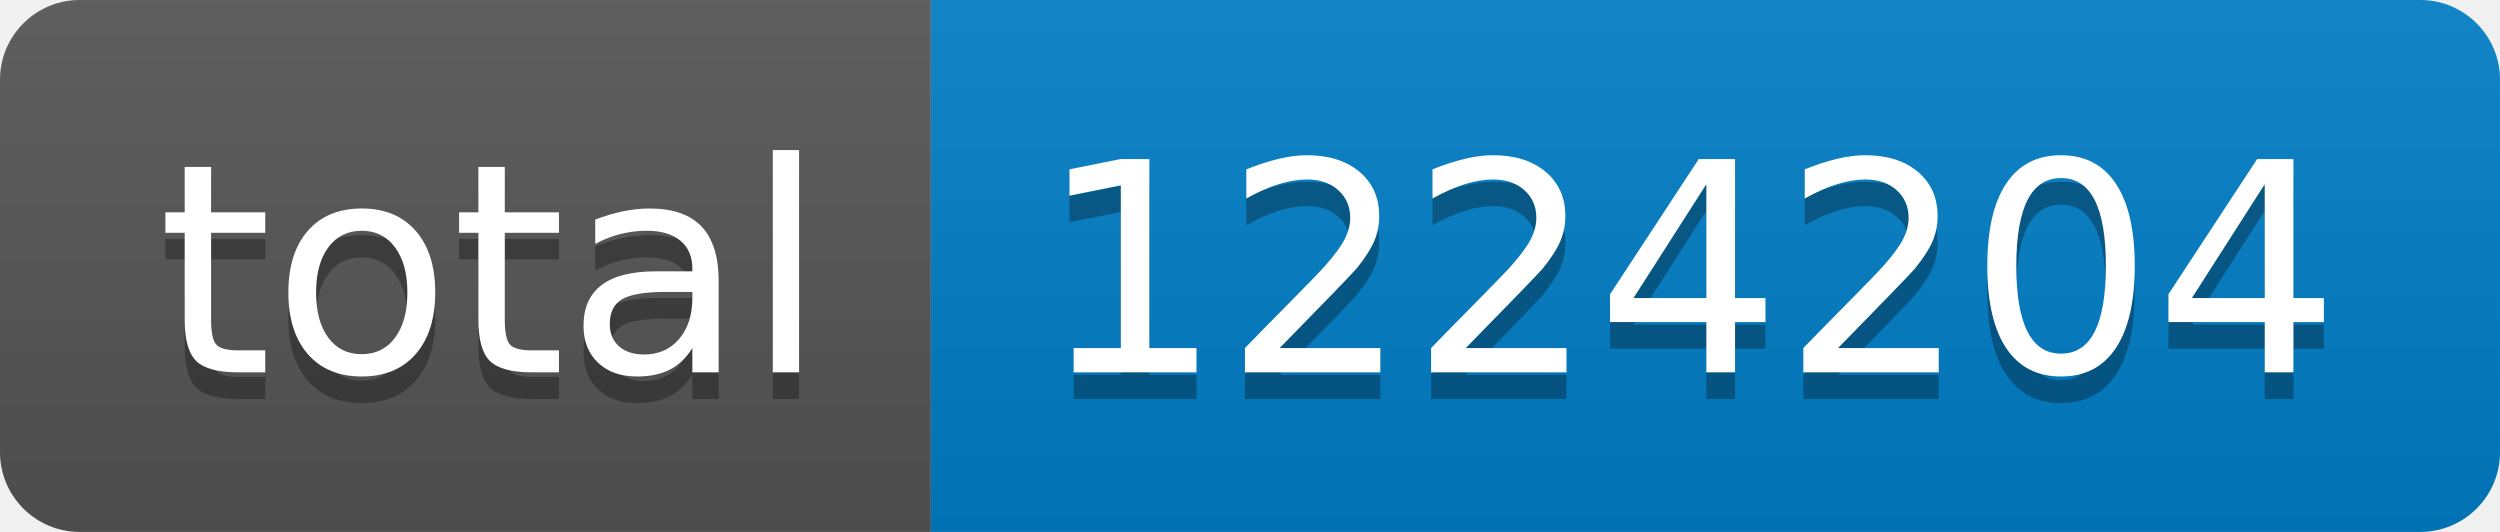
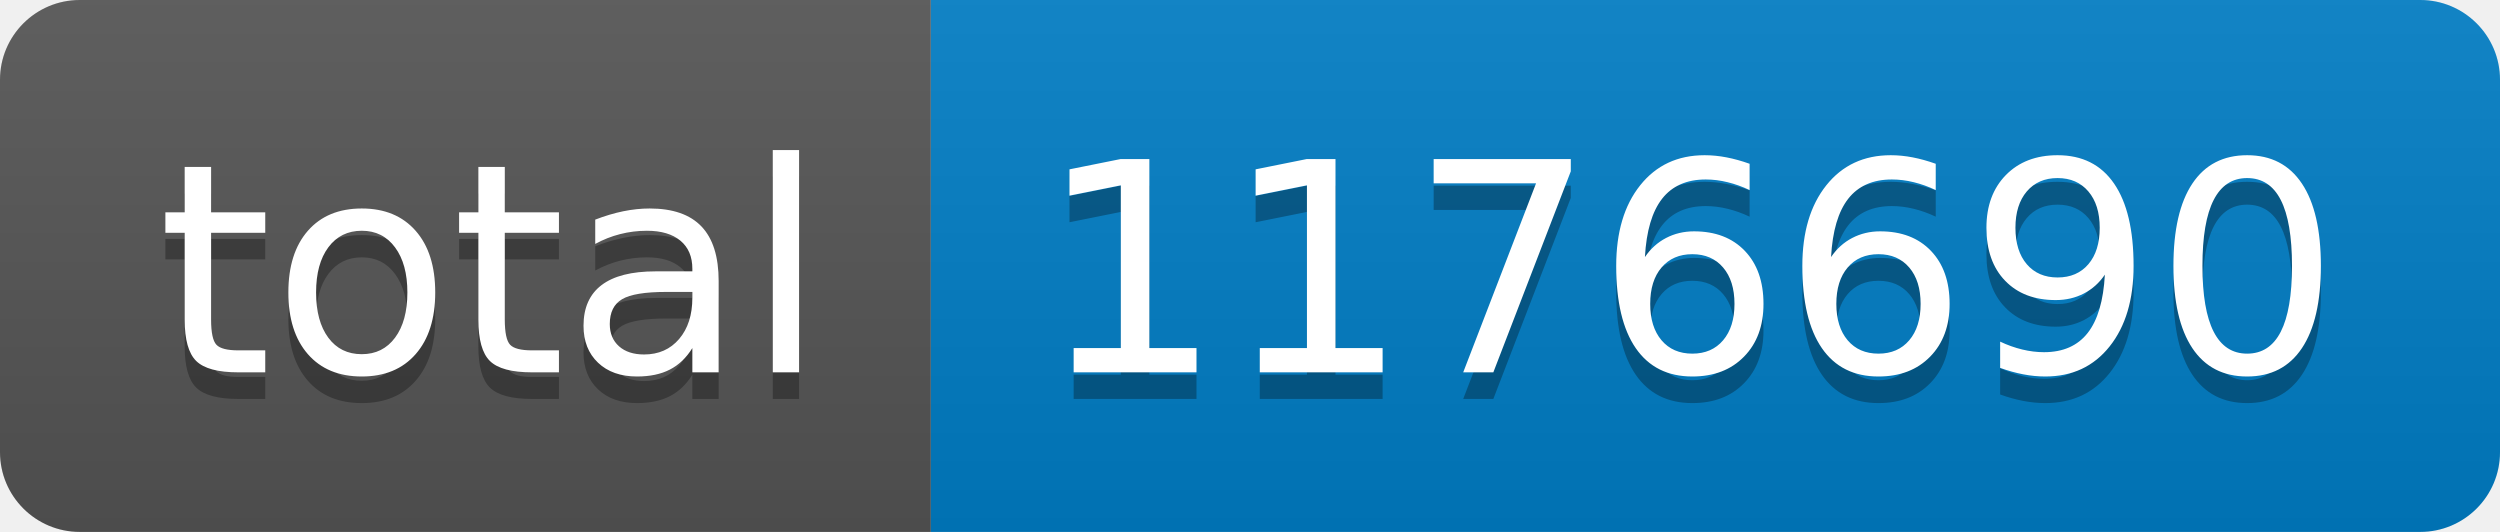
- <svg xmlns="http://www.w3.org/2000/svg" width="94" height="20" role="img" aria-label="total: 1224204">
+ <svg xmlns="http://www.w3.org/2000/svg" width="94" height="20" role="img" aria-label="total: 1176690">
  <linearGradient id="s" x2="0" y2="100%">
    <stop offset="0" stop-color="#bbb" stop-opacity=".1" />
    <stop offset="1" stop-opacity=".1" />
  </linearGradient>
  <clipPath id="r">
    <rect width="94" height="20" rx="3" fill="#fff" />
  </clipPath>
  <g clip-path="url(#r)">
    <rect width="35" height="20" fill="#555" />
    <rect x="35" width="59" height="20" fill="#007ec6" />
    <rect width="94" height="20" fill="url(#s)" />
  </g>
  <g fill="#fff" text-anchor="middle" font-family="Verdana,Geneva,DejaVu Sans,sans-serif" text-rendering="geometricPrecision" font-size="110">
    <text aria-hidden="true" x="185" y="150" fill="#010101" fill-opacity=".3" transform="scale(.1)" textLength="250">total</text>
    <text x="185" y="140" transform="scale(.1)" fill="#fff" textLength="250">total</text>
-     <text aria-hidden="true" x="635" y="150" fill="#010101" fill-opacity=".3" transform="scale(.1)" textLength="490">1224204</text>
-     <text x="635" y="140" transform="scale(.1)" fill="#fff" textLength="490">1224204</text>
+     <text aria-hidden="true" x="635" y="150" fill="#010101" fill-opacity=".3" transform="scale(.1)" textLength="490">1176690</text>
+     <text x="635" y="140" transform="scale(.1)" fill="#fff" textLength="490">1176690</text>
  </g>
</svg>
